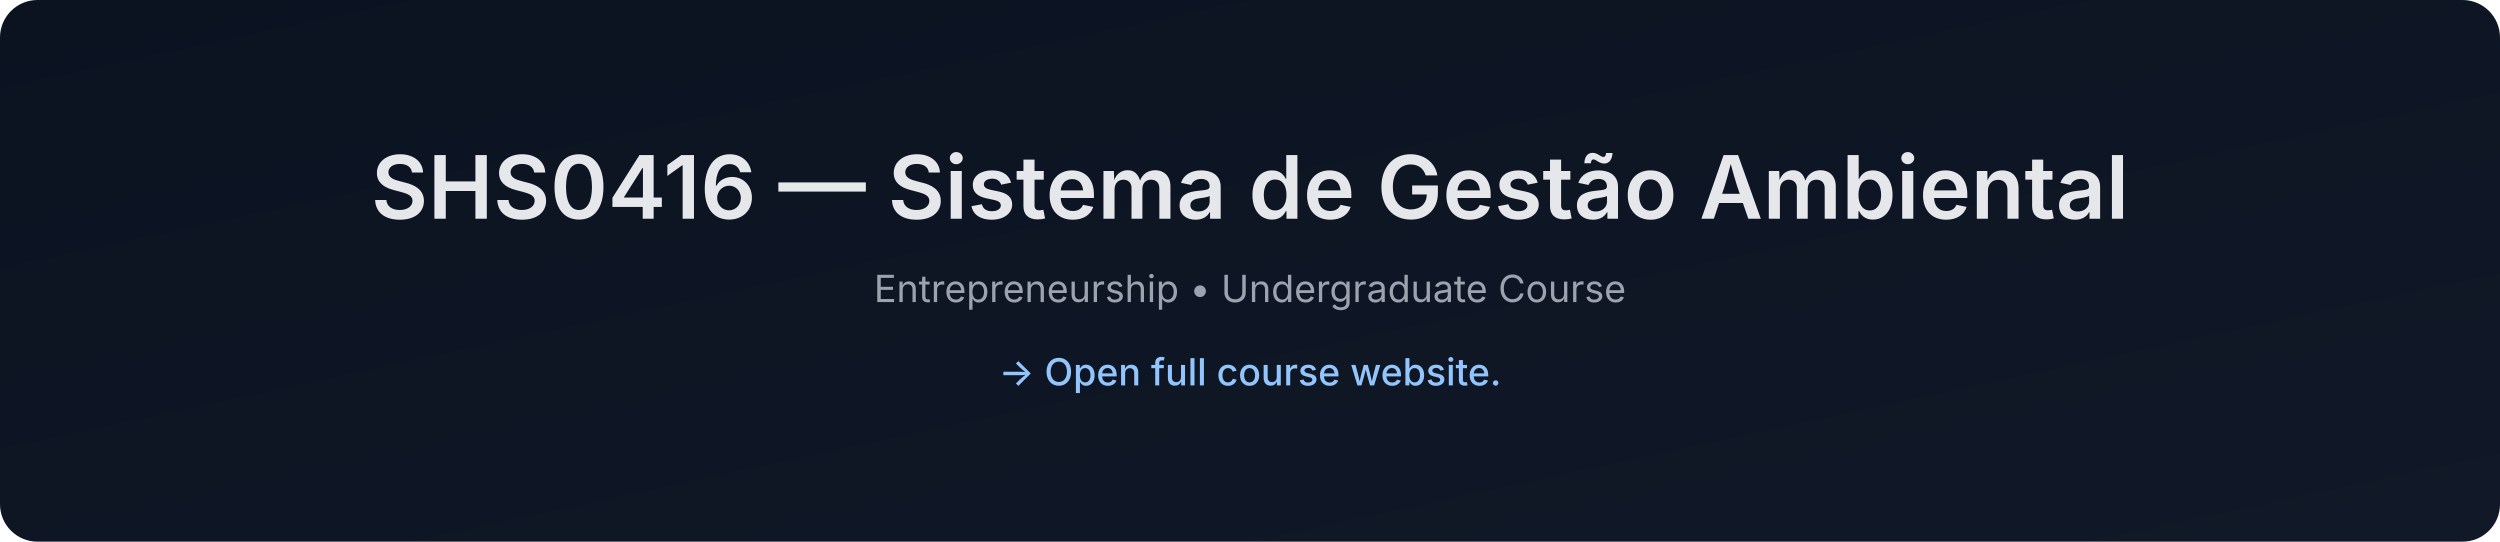
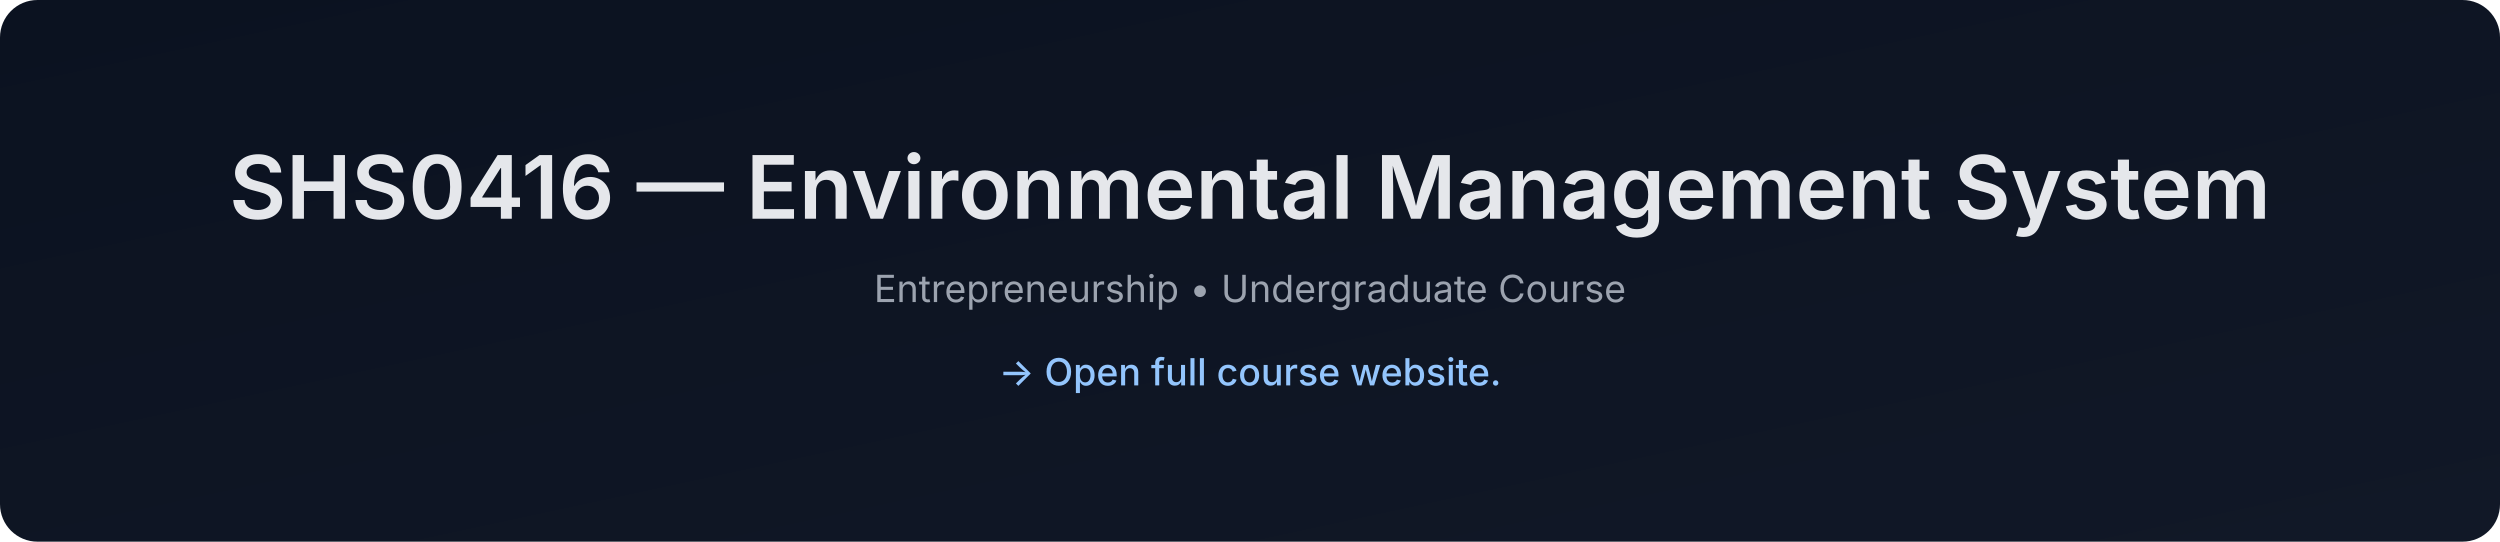
- <svg xmlns="http://www.w3.org/2000/svg" data-build="2026-01-08T01:40:57.098227Z" width="1200" height="260" viewBox="0 0 1200 260">
+ <svg xmlns="http://www.w3.org/2000/svg" data-build="2026-02-03T01:41:07.778930Z" width="1200" height="260" viewBox="0 0 1200 260">
  <defs>
    <linearGradient id="g" x1="0" x2="1" y1="0" y2="1">
      <stop offset="0%" stop-color="#0b1220" />
      <stop offset="100%" stop-color="#111827" />
    </linearGradient>
  </defs>
  <rect width="1200" height="260" rx="18" fill="url(#g)" />
  <text x="50%" y="105" text-anchor="middle" font-size="42" fill="#e5e7eb" font-family="Inter, Arial, sans-serif" font-weight="600">
-     SHS0416 — Sistema de Gestão Ambiental
+     SHS0416 — Environmental Management System
  </text>
  <text x="50%" y="145" text-anchor="middle" font-size="18" fill="#9ca3af" font-family="Inter, Arial, sans-serif">
    Entrepreneurship • Undergraduate Course
  </text>
  <text x="50%" y="185" text-anchor="middle" font-size="18" fill="#93c5fd" font-family="Inter, Arial, sans-serif" font-weight="500">
    → Open full course website.
  </text>
</svg>
